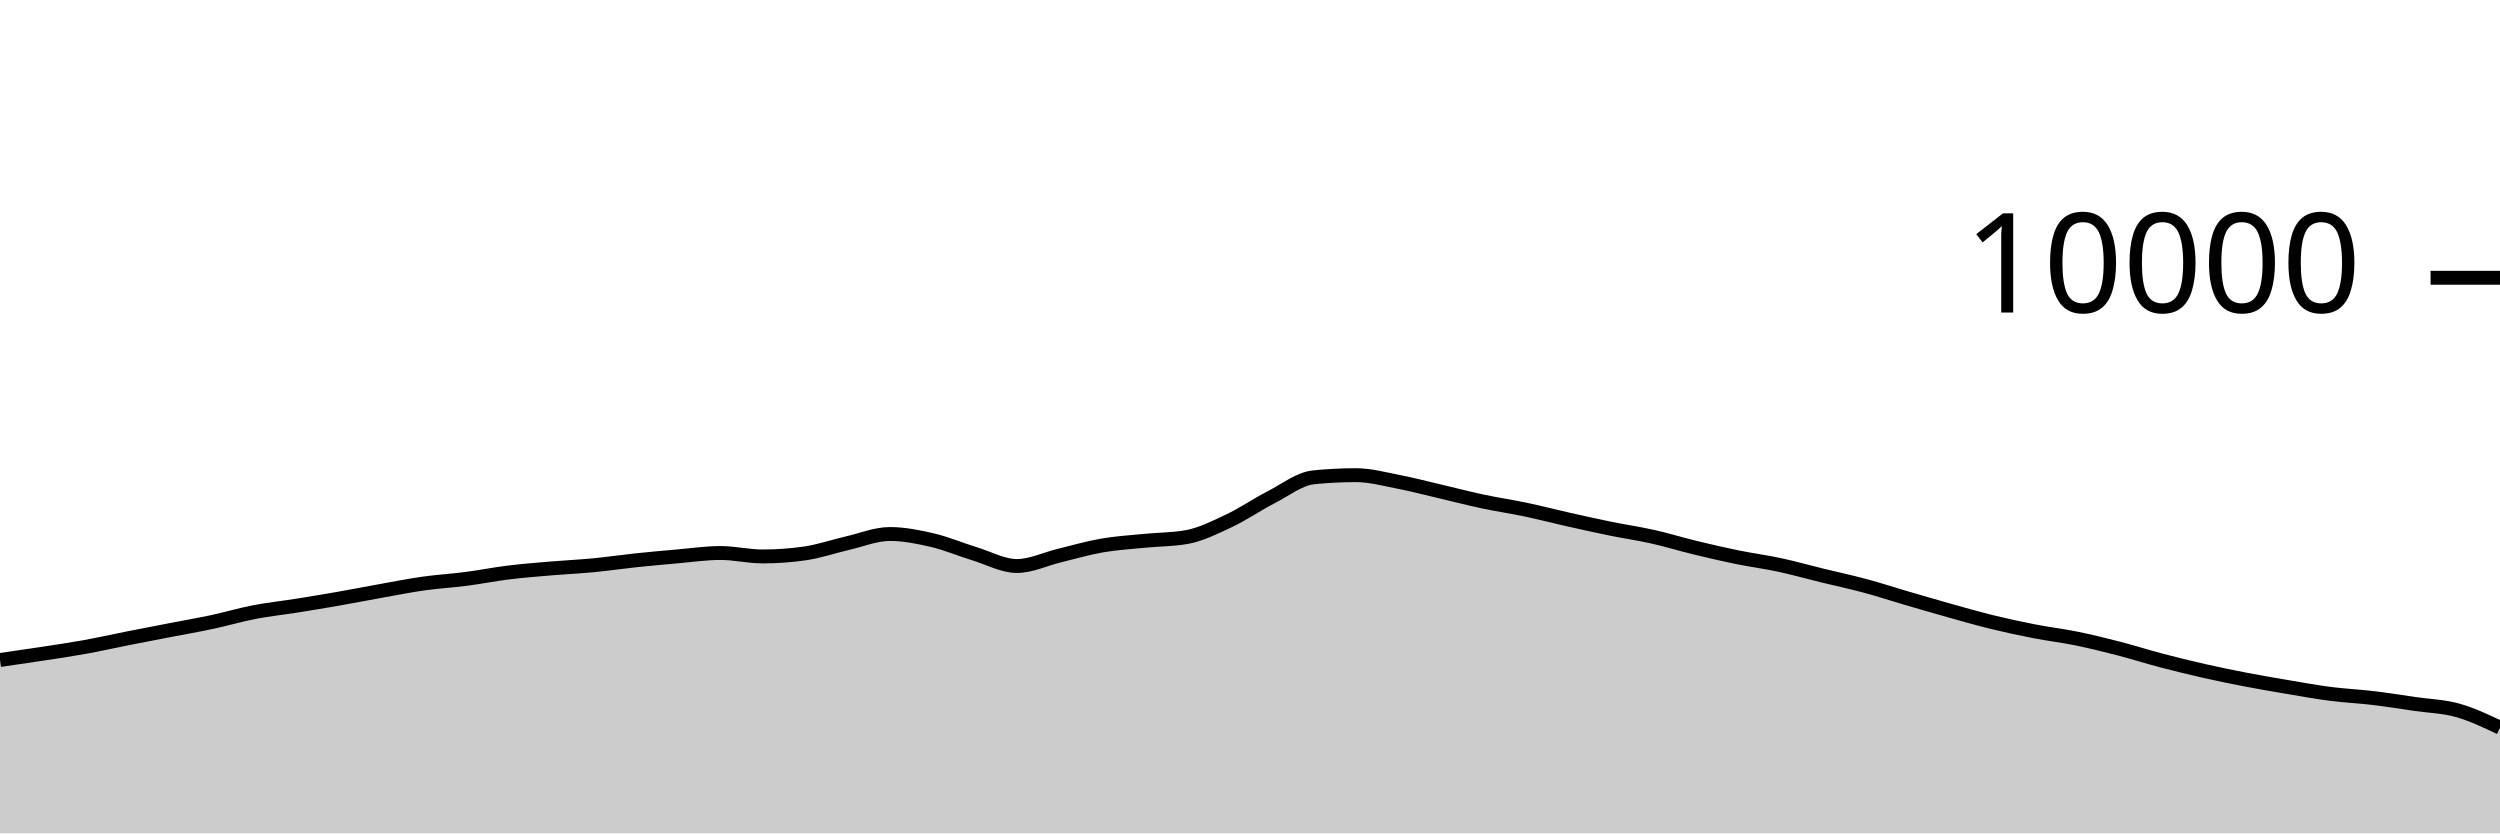
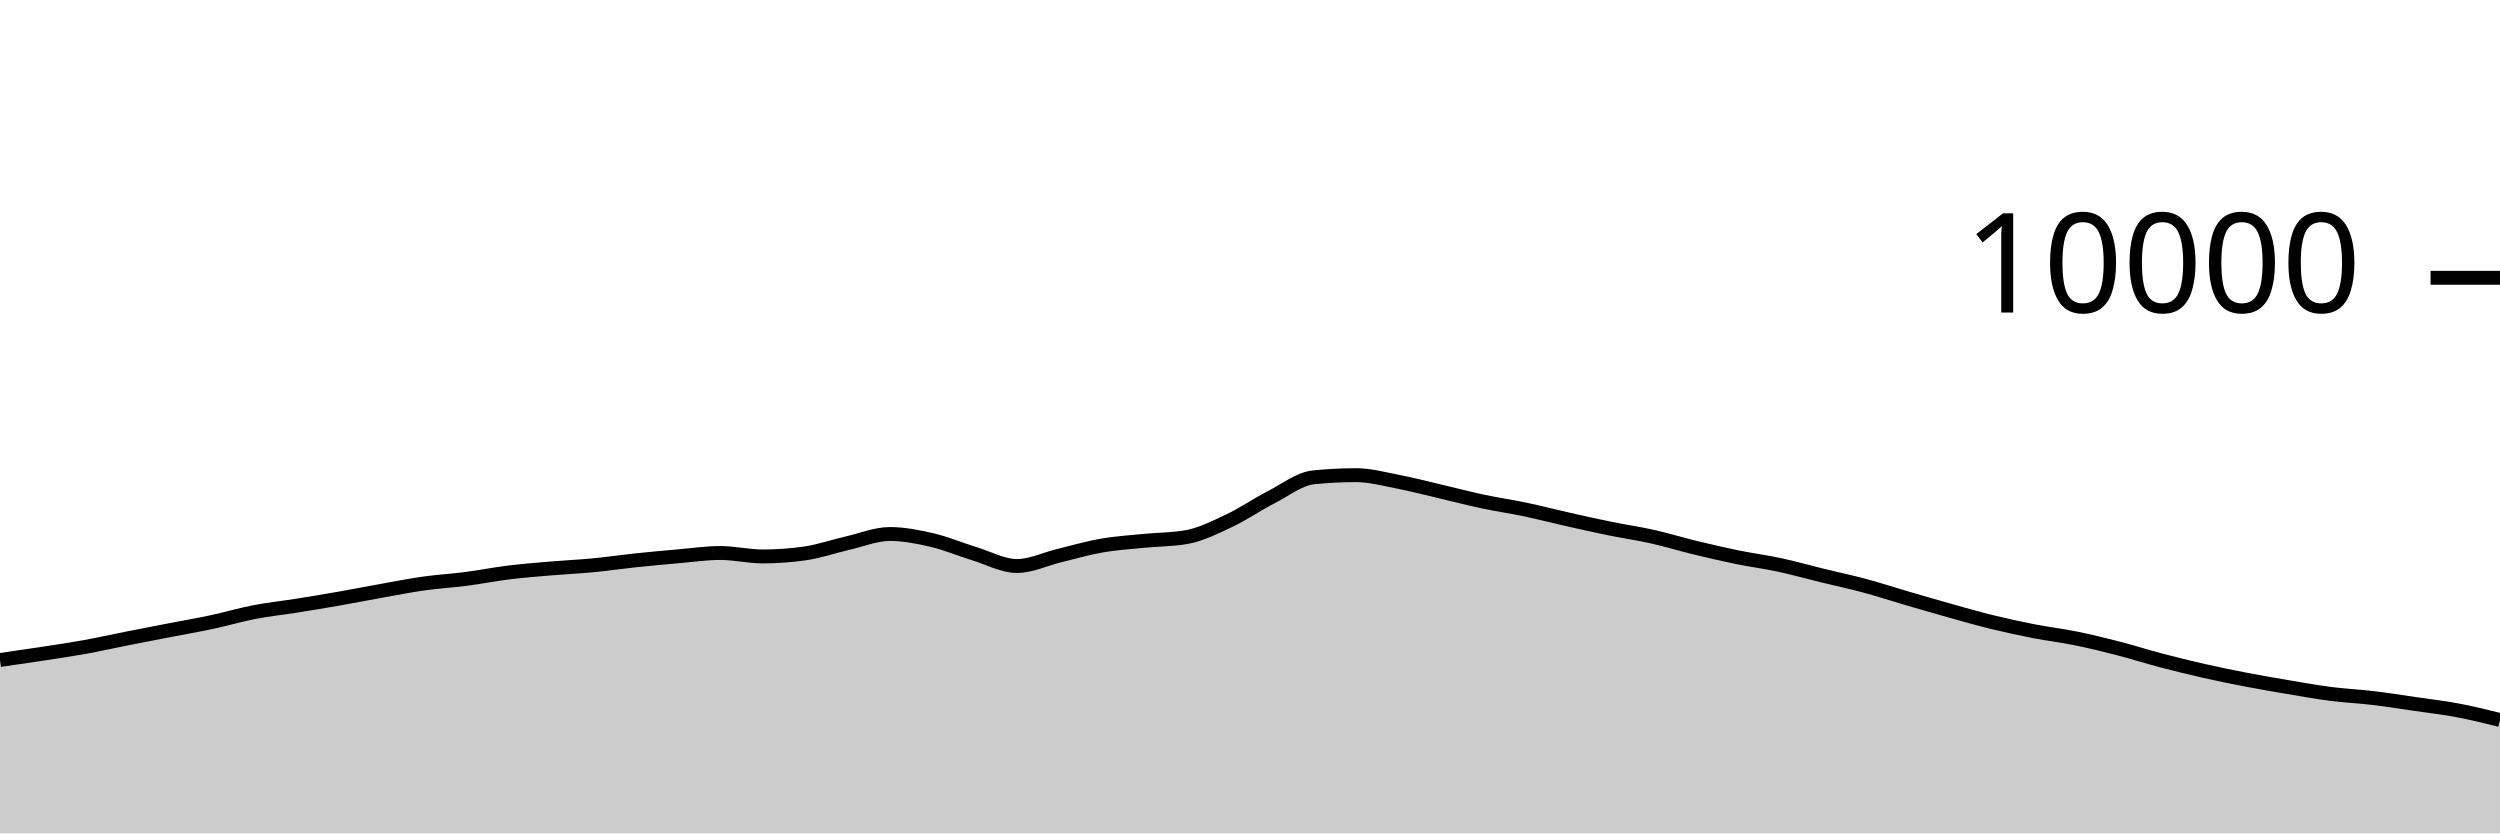
<svg xmlns="http://www.w3.org/2000/svg" viewBox="0 0 180 60">
  <g transform="translate(0,20)">
-     <path class="area" fill="rgba(0, 0, 0, 0.2)" d="M0,27.52C1.017,27.374,2.034,27.228,3.051,27.072C4.068,26.916,5.085,26.768,6.102,26.584C7.119,26.4,8.136,26.169,9.153,25.968C10.169,25.767,11.186,25.573,12.203,25.376C13.22,25.179,14.237,25.005,15.254,24.788C16.271,24.571,17.288,24.269,18.305,24.072C19.322,23.875,20.339,23.77,21.356,23.608C22.373,23.446,23.39,23.278,24.407,23.1C25.424,22.922,26.441,22.721,27.458,22.54C28.475,22.359,29.492,22.155,30.508,22.012C31.525,21.869,32.542,21.812,33.559,21.68C34.576,21.548,35.593,21.345,36.61,21.22C37.627,21.095,38.644,21.015,39.661,20.928C40.678,20.841,41.695,20.797,42.712,20.7C43.729,20.603,44.746,20.451,45.763,20.344C46.78,20.237,47.797,20.144,48.814,20.056C49.831,19.968,50.847,19.816,51.864,19.816C52.881,19.816,53.898,20.064,54.915,20.064C55.932,20.064,56.949,19.991,57.966,19.844C58.983,19.697,60,19.341,61.017,19.108C62.034,18.875,63.051,18.448,64.068,18.448C65.085,18.448,66.102,18.651,67.119,18.888C68.136,19.125,69.153,19.561,70.169,19.872C71.186,20.183,72.203,20.752,73.22,20.752C74.237,20.752,75.254,20.249,76.271,20.004C77.288,19.759,78.305,19.457,79.322,19.28C80.339,19.103,81.356,19.041,82.373,18.94C83.39,18.839,84.407,18.851,85.424,18.672C86.441,18.493,87.458,17.983,88.475,17.504C89.492,17.025,90.508,16.323,91.525,15.8C92.542,15.277,93.559,14.472,94.576,14.368C95.593,14.264,96.61,14.212,97.627,14.212C98.644,14.212,99.661,14.491,100.678,14.688C101.695,14.885,102.712,15.155,103.729,15.392C104.746,15.629,105.763,15.896,106.78,16.112C107.797,16.328,108.814,16.474,109.831,16.688C110.847,16.902,111.864,17.167,112.881,17.396C113.898,17.625,114.915,17.853,115.932,18.06C116.949,18.267,117.966,18.412,118.983,18.64C120,18.868,121.017,19.181,122.034,19.428C123.051,19.675,124.068,19.912,125.085,20.12C126.102,20.328,127.119,20.457,128.136,20.676C129.153,20.895,130.169,21.183,131.186,21.432C132.203,21.681,133.22,21.895,134.237,22.168C135.254,22.441,136.271,22.775,137.288,23.072C138.305,23.369,139.322,23.667,140.339,23.952C141.356,24.237,142.373,24.531,143.39,24.78C144.407,25.029,145.424,25.249,146.441,25.448C147.458,25.647,148.475,25.765,149.492,25.972C150.508,26.179,151.525,26.429,152.542,26.692C153.559,26.955,154.576,27.281,155.593,27.548C156.61,27.815,157.627,28.065,158.644,28.296C159.661,28.527,160.678,28.736,161.695,28.932C162.712,29.128,163.729,29.301,164.746,29.472C165.763,29.643,166.78,29.829,167.797,29.96C168.814,30.091,169.831,30.135,170.847,30.256C171.864,30.377,172.881,30.54,173.898,30.688C174.915,30.836,175.932,30.859,176.949,31.144C177.966,31.429,178.983,31.912,180,32.396L180,40C178.983,40,177.966,40,176.949,40C175.932,40,174.915,40,173.898,40C172.881,40,171.864,40,170.847,40C169.831,40,168.814,40,167.797,40C166.78,40,165.763,40,164.746,40C163.729,40,162.712,40,161.695,40C160.678,40,159.661,40,158.644,40C157.627,40,156.61,40,155.593,40C154.576,40,153.559,40,152.542,40C151.525,40,150.508,40,149.492,40C148.475,40,147.458,40,146.441,40C145.424,40,144.407,40,143.39,40C142.373,40,141.356,40,140.339,40C139.322,40,138.305,40,137.288,40C136.271,40,135.254,40,134.237,40C133.22,40,132.203,40,131.186,40C130.169,40,129.153,40,128.136,40C127.119,40,126.102,40,125.085,40C124.068,40,123.051,40,122.034,40C121.017,40,120,40,118.983,40C117.966,40,116.949,40,115.932,40C114.915,40,113.898,40,112.881,40C111.864,40,110.847,40,109.831,40C108.814,40,107.797,40,106.78,40C105.763,40,104.746,40,103.729,40C102.712,40,101.695,40,100.678,40C99.661,40,98.644,40,97.627,40C96.61,40,95.593,40,94.576,40C93.559,40,92.542,40,91.525,40C90.508,40,89.492,40,88.475,40C87.458,40,86.441,40,85.424,40C84.407,40,83.39,40,82.373,40C81.356,40,80.339,40,79.322,40C78.305,40,77.288,40,76.271,40C75.254,40,74.237,40,73.22,40C72.203,40,71.186,40,70.169,40C69.153,40,68.136,40,67.119,40C66.102,40,65.085,40,64.068,40C63.051,40,62.034,40,61.017,40C60,40,58.983,40,57.966,40C56.949,40,55.932,40,54.915,40C53.898,40,52.881,40,51.864,40C50.847,40,49.831,40,48.814,40C47.797,40,46.78,40,45.763,40C44.746,40,43.729,40,42.712,40C41.695,40,40.678,40,39.661,40C38.644,40,37.627,40,36.61,40C35.593,40,34.576,40,33.559,40C32.542,40,31.525,40,30.508,40C29.492,40,28.475,40,27.458,40C26.441,40,25.424,40,24.407,40C23.39,40,22.373,40,21.356,40C20.339,40,19.322,40,18.305,40C17.288,40,16.271,40,15.254,40C14.237,40,13.22,40,12.203,40C11.186,40,10.169,40,9.153,40C8.136,40,7.119,40,6.102,40C5.085,40,4.068,40,3.051,40C2.034,40,1.017,40,0,40Z" />
-     <path class="line" stroke="black" fill="none" d="M0,27.52C1.017,27.374,2.034,27.228,3.051,27.072C4.068,26.916,5.085,26.768,6.102,26.584C7.119,26.4,8.136,26.169,9.153,25.968C10.169,25.767,11.186,25.573,12.203,25.376C13.22,25.179,14.237,25.005,15.254,24.788C16.271,24.571,17.288,24.269,18.305,24.072C19.322,23.875,20.339,23.77,21.356,23.608C22.373,23.446,23.39,23.278,24.407,23.1C25.424,22.922,26.441,22.721,27.458,22.54C28.475,22.359,29.492,22.155,30.508,22.012C31.525,21.869,32.542,21.812,33.559,21.68C34.576,21.548,35.593,21.345,36.61,21.22C37.627,21.095,38.644,21.015,39.661,20.928C40.678,20.841,41.695,20.797,42.712,20.7C43.729,20.603,44.746,20.451,45.763,20.344C46.78,20.237,47.797,20.144,48.814,20.056C49.831,19.968,50.847,19.816,51.864,19.816C52.881,19.816,53.898,20.064,54.915,20.064C55.932,20.064,56.949,19.991,57.966,19.844C58.983,19.697,60,19.341,61.017,19.108C62.034,18.875,63.051,18.448,64.068,18.448C65.085,18.448,66.102,18.651,67.119,18.888C68.136,19.125,69.153,19.561,70.169,19.872C71.186,20.183,72.203,20.752,73.22,20.752C74.237,20.752,75.254,20.249,76.271,20.004C77.288,19.759,78.305,19.457,79.322,19.28C80.339,19.103,81.356,19.041,82.373,18.94C83.39,18.839,84.407,18.851,85.424,18.672C86.441,18.493,87.458,17.983,88.475,17.504C89.492,17.025,90.508,16.323,91.525,15.8C92.542,15.277,93.559,14.472,94.576,14.368C95.593,14.264,96.61,14.212,97.627,14.212C98.644,14.212,99.661,14.491,100.678,14.688C101.695,14.885,102.712,15.155,103.729,15.392C104.746,15.629,105.763,15.896,106.78,16.112C107.797,16.328,108.814,16.474,109.831,16.688C110.847,16.902,111.864,17.167,112.881,17.396C113.898,17.625,114.915,17.853,115.932,18.06C116.949,18.267,117.966,18.412,118.983,18.64C120,18.868,121.017,19.181,122.034,19.428C123.051,19.675,124.068,19.912,125.085,20.12C126.102,20.328,127.119,20.457,128.136,20.676C129.153,20.895,130.169,21.183,131.186,21.432C132.203,21.681,133.22,21.895,134.237,22.168C135.254,22.441,136.271,22.775,137.288,23.072C138.305,23.369,139.322,23.667,140.339,23.952C141.356,24.237,142.373,24.531,143.39,24.78C144.407,25.029,145.424,25.249,146.441,25.448C147.458,25.647,148.475,25.765,149.492,25.972C150.508,26.179,151.525,26.429,152.542,26.692C153.559,26.955,154.576,27.281,155.593,27.548C156.61,27.815,157.627,28.065,158.644,28.296C159.661,28.527,160.678,28.736,161.695,28.932C162.712,29.128,163.729,29.301,164.746,29.472C165.763,29.643,166.78,29.829,167.797,29.96C168.814,30.091,169.831,30.135,170.847,30.256C171.864,30.377,172.881,30.54,173.898,30.688C174.915,30.836,175.932,30.859,176.949,31.144C177.966,31.429,178.983,31.912,180,32.396" />
+     <path class="area" fill="rgba(0, 0, 0, 0.2)" d="M0,27.52C1.017,27.374,2.034,27.228,3.051,27.072C4.068,26.916,5.085,26.768,6.102,26.584C7.119,26.4,8.136,26.169,9.153,25.968C10.169,25.767,11.186,25.573,12.203,25.376C13.22,25.179,14.237,25.005,15.254,24.788C16.271,24.571,17.288,24.269,18.305,24.072C19.322,23.875,20.339,23.77,21.356,23.608C22.373,23.446,23.39,23.278,24.407,23.1C25.424,22.922,26.441,22.721,27.458,22.54C28.475,22.359,29.492,22.155,30.508,22.012C31.525,21.869,32.542,21.812,33.559,21.68C34.576,21.548,35.593,21.345,36.61,21.22C37.627,21.095,38.644,21.015,39.661,20.928C40.678,20.841,41.695,20.797,42.712,20.7C43.729,20.603,44.746,20.451,45.763,20.344C46.78,20.237,47.797,20.144,48.814,20.056C49.831,19.968,50.847,19.816,51.864,19.816C52.881,19.816,53.898,20.064,54.915,20.064C55.932,20.064,56.949,19.991,57.966,19.844C58.983,19.697,60,19.341,61.017,19.108C62.034,18.875,63.051,18.448,64.068,18.448C65.085,18.448,66.102,18.651,67.119,18.888C68.136,19.125,69.153,19.561,70.169,19.872C71.186,20.183,72.203,20.752,73.22,20.752C74.237,20.752,75.254,20.249,76.271,20.004C77.288,19.759,78.305,19.457,79.322,19.28C80.339,19.103,81.356,19.041,82.373,18.94C83.39,18.839,84.407,18.851,85.424,18.672C86.441,18.493,87.458,17.983,88.475,17.504C89.492,17.025,90.508,16.323,91.525,15.8C92.542,15.277,93.559,14.472,94.576,14.368C95.593,14.264,96.61,14.212,97.627,14.212C98.644,14.212,99.661,14.491,100.678,14.688C101.695,14.885,102.712,15.155,103.729,15.392C104.746,15.629,105.763,15.896,106.78,16.112C107.797,16.328,108.814,16.474,109.831,16.688C110.847,16.902,111.864,17.167,112.881,17.396C113.898,17.625,114.915,17.853,115.932,18.06C116.949,18.267,117.966,18.412,118.983,18.64C120,18.868,121.017,19.181,122.034,19.428C123.051,19.675,124.068,19.912,125.085,20.12C126.102,20.328,127.119,20.457,128.136,20.676C129.153,20.895,130.169,21.183,131.186,21.432C132.203,21.681,133.22,21.895,134.237,22.168C135.254,22.441,136.271,22.775,137.288,23.072C138.305,23.369,139.322,23.667,140.339,23.952C141.356,24.237,142.373,24.531,143.39,24.78C144.407,25.029,145.424,25.249,146.441,25.448C147.458,25.647,148.475,25.765,149.492,25.972C150.508,26.179,151.525,26.429,152.542,26.692C153.559,26.955,154.576,27.281,155.593,27.548C156.61,27.815,157.627,28.065,158.644,28.296C159.661,28.527,160.678,28.736,161.695,28.932C162.712,29.128,163.729,29.301,164.746,29.472C165.763,29.643,166.78,29.829,167.797,29.96C168.814,30.091,169.831,30.135,170.847,30.256C171.864,30.377,172.881,30.54,173.898,30.688C174.915,30.836,175.932,30.952,176.949,31.144C177.966,31.336,178.983,31.588,180,31.84L180,40C178.983,40,177.966,40,176.949,40C175.932,40,174.915,40,173.898,40C172.881,40,171.864,40,170.847,40C169.831,40,168.814,40,167.797,40C166.78,40,165.763,40,164.746,40C163.729,40,162.712,40,161.695,40C160.678,40,159.661,40,158.644,40C157.627,40,156.61,40,155.593,40C154.576,40,153.559,40,152.542,40C151.525,40,150.508,40,149.492,40C148.475,40,147.458,40,146.441,40C145.424,40,144.407,40,143.39,40C142.373,40,141.356,40,140.339,40C139.322,40,138.305,40,137.288,40C136.271,40,135.254,40,134.237,40C133.22,40,132.203,40,131.186,40C130.169,40,129.153,40,128.136,40C127.119,40,126.102,40,125.085,40C124.068,40,123.051,40,122.034,40C121.017,40,120,40,118.983,40C117.966,40,116.949,40,115.932,40C114.915,40,113.898,40,112.881,40C111.864,40,110.847,40,109.831,40C108.814,40,107.797,40,106.78,40C105.763,40,104.746,40,103.729,40C102.712,40,101.695,40,100.678,40C99.661,40,98.644,40,97.627,40C96.61,40,95.593,40,94.576,40C93.559,40,92.542,40,91.525,40C90.508,40,89.492,40,88.475,40C87.458,40,86.441,40,85.424,40C84.407,40,83.39,40,82.373,40C81.356,40,80.339,40,79.322,40C78.305,40,77.288,40,76.271,40C75.254,40,74.237,40,73.22,40C72.203,40,71.186,40,70.169,40C69.153,40,68.136,40,67.119,40C66.102,40,65.085,40,64.068,40C63.051,40,62.034,40,61.017,40C60,40,58.983,40,57.966,40C56.949,40,55.932,40,54.915,40C53.898,40,52.881,40,51.864,40C50.847,40,49.831,40,48.814,40C47.797,40,46.78,40,45.763,40C44.746,40,43.729,40,42.712,40C41.695,40,40.678,40,39.661,40C38.644,40,37.627,40,36.61,40C35.593,40,34.576,40,33.559,40C32.542,40,31.525,40,30.508,40C29.492,40,28.475,40,27.458,40C26.441,40,25.424,40,24.407,40C23.39,40,22.373,40,21.356,40C20.339,40,19.322,40,18.305,40C17.288,40,16.271,40,15.254,40C14.237,40,13.22,40,12.203,40C11.186,40,10.169,40,9.153,40C8.136,40,7.119,40,6.102,40C5.085,40,4.068,40,3.051,40C2.034,40,1.017,40,0,40Z" />
+     <path class="line" stroke="black" fill="none" d="M0,27.52C1.017,27.374,2.034,27.228,3.051,27.072C4.068,26.916,5.085,26.768,6.102,26.584C7.119,26.4,8.136,26.169,9.153,25.968C10.169,25.767,11.186,25.573,12.203,25.376C13.22,25.179,14.237,25.005,15.254,24.788C16.271,24.571,17.288,24.269,18.305,24.072C19.322,23.875,20.339,23.77,21.356,23.608C22.373,23.446,23.39,23.278,24.407,23.1C25.424,22.922,26.441,22.721,27.458,22.54C28.475,22.359,29.492,22.155,30.508,22.012C31.525,21.869,32.542,21.812,33.559,21.68C34.576,21.548,35.593,21.345,36.61,21.22C37.627,21.095,38.644,21.015,39.661,20.928C40.678,20.841,41.695,20.797,42.712,20.7C43.729,20.603,44.746,20.451,45.763,20.344C46.78,20.237,47.797,20.144,48.814,20.056C49.831,19.968,50.847,19.816,51.864,19.816C52.881,19.816,53.898,20.064,54.915,20.064C55.932,20.064,56.949,19.991,57.966,19.844C58.983,19.697,60,19.341,61.017,19.108C62.034,18.875,63.051,18.448,64.068,18.448C65.085,18.448,66.102,18.651,67.119,18.888C68.136,19.125,69.153,19.561,70.169,19.872C71.186,20.183,72.203,20.752,73.22,20.752C74.237,20.752,75.254,20.249,76.271,20.004C77.288,19.759,78.305,19.457,79.322,19.28C80.339,19.103,81.356,19.041,82.373,18.94C83.39,18.839,84.407,18.851,85.424,18.672C86.441,18.493,87.458,17.983,88.475,17.504C89.492,17.025,90.508,16.323,91.525,15.8C92.542,15.277,93.559,14.472,94.576,14.368C95.593,14.264,96.61,14.212,97.627,14.212C98.644,14.212,99.661,14.491,100.678,14.688C101.695,14.885,102.712,15.155,103.729,15.392C104.746,15.629,105.763,15.896,106.78,16.112C107.797,16.328,108.814,16.474,109.831,16.688C110.847,16.902,111.864,17.167,112.881,17.396C113.898,17.625,114.915,17.853,115.932,18.06C116.949,18.267,117.966,18.412,118.983,18.64C120,18.868,121.017,19.181,122.034,19.428C123.051,19.675,124.068,19.912,125.085,20.12C126.102,20.328,127.119,20.457,128.136,20.676C129.153,20.895,130.169,21.183,131.186,21.432C132.203,21.681,133.22,21.895,134.237,22.168C135.254,22.441,136.271,22.775,137.288,23.072C138.305,23.369,139.322,23.667,140.339,23.952C141.356,24.237,142.373,24.531,143.39,24.78C144.407,25.029,145.424,25.249,146.441,25.448C147.458,25.647,148.475,25.765,149.492,25.972C150.508,26.179,151.525,26.429,152.542,26.692C153.559,26.955,154.576,27.281,155.593,27.548C156.61,27.815,157.627,28.065,158.644,28.296C159.661,28.527,160.678,28.736,161.695,28.932C162.712,29.128,163.729,29.301,164.746,29.472C165.763,29.643,166.78,29.829,167.797,29.96C168.814,30.091,169.831,30.135,170.847,30.256C171.864,30.377,172.881,30.54,173.898,30.688C174.915,30.836,175.932,30.952,176.949,31.144C177.966,31.336,178.983,31.588,180,31.84" />
    <path class="axis-ceiling" stroke-width="1" stroke="black" fill="none" d="M175,0L180,0" />
    <text class="axis-ceiling-label" font-family="sans-serif" text-anchor="end" font-size="10px" x="170" y="2.5">10000</text>
  </g>
</svg>
